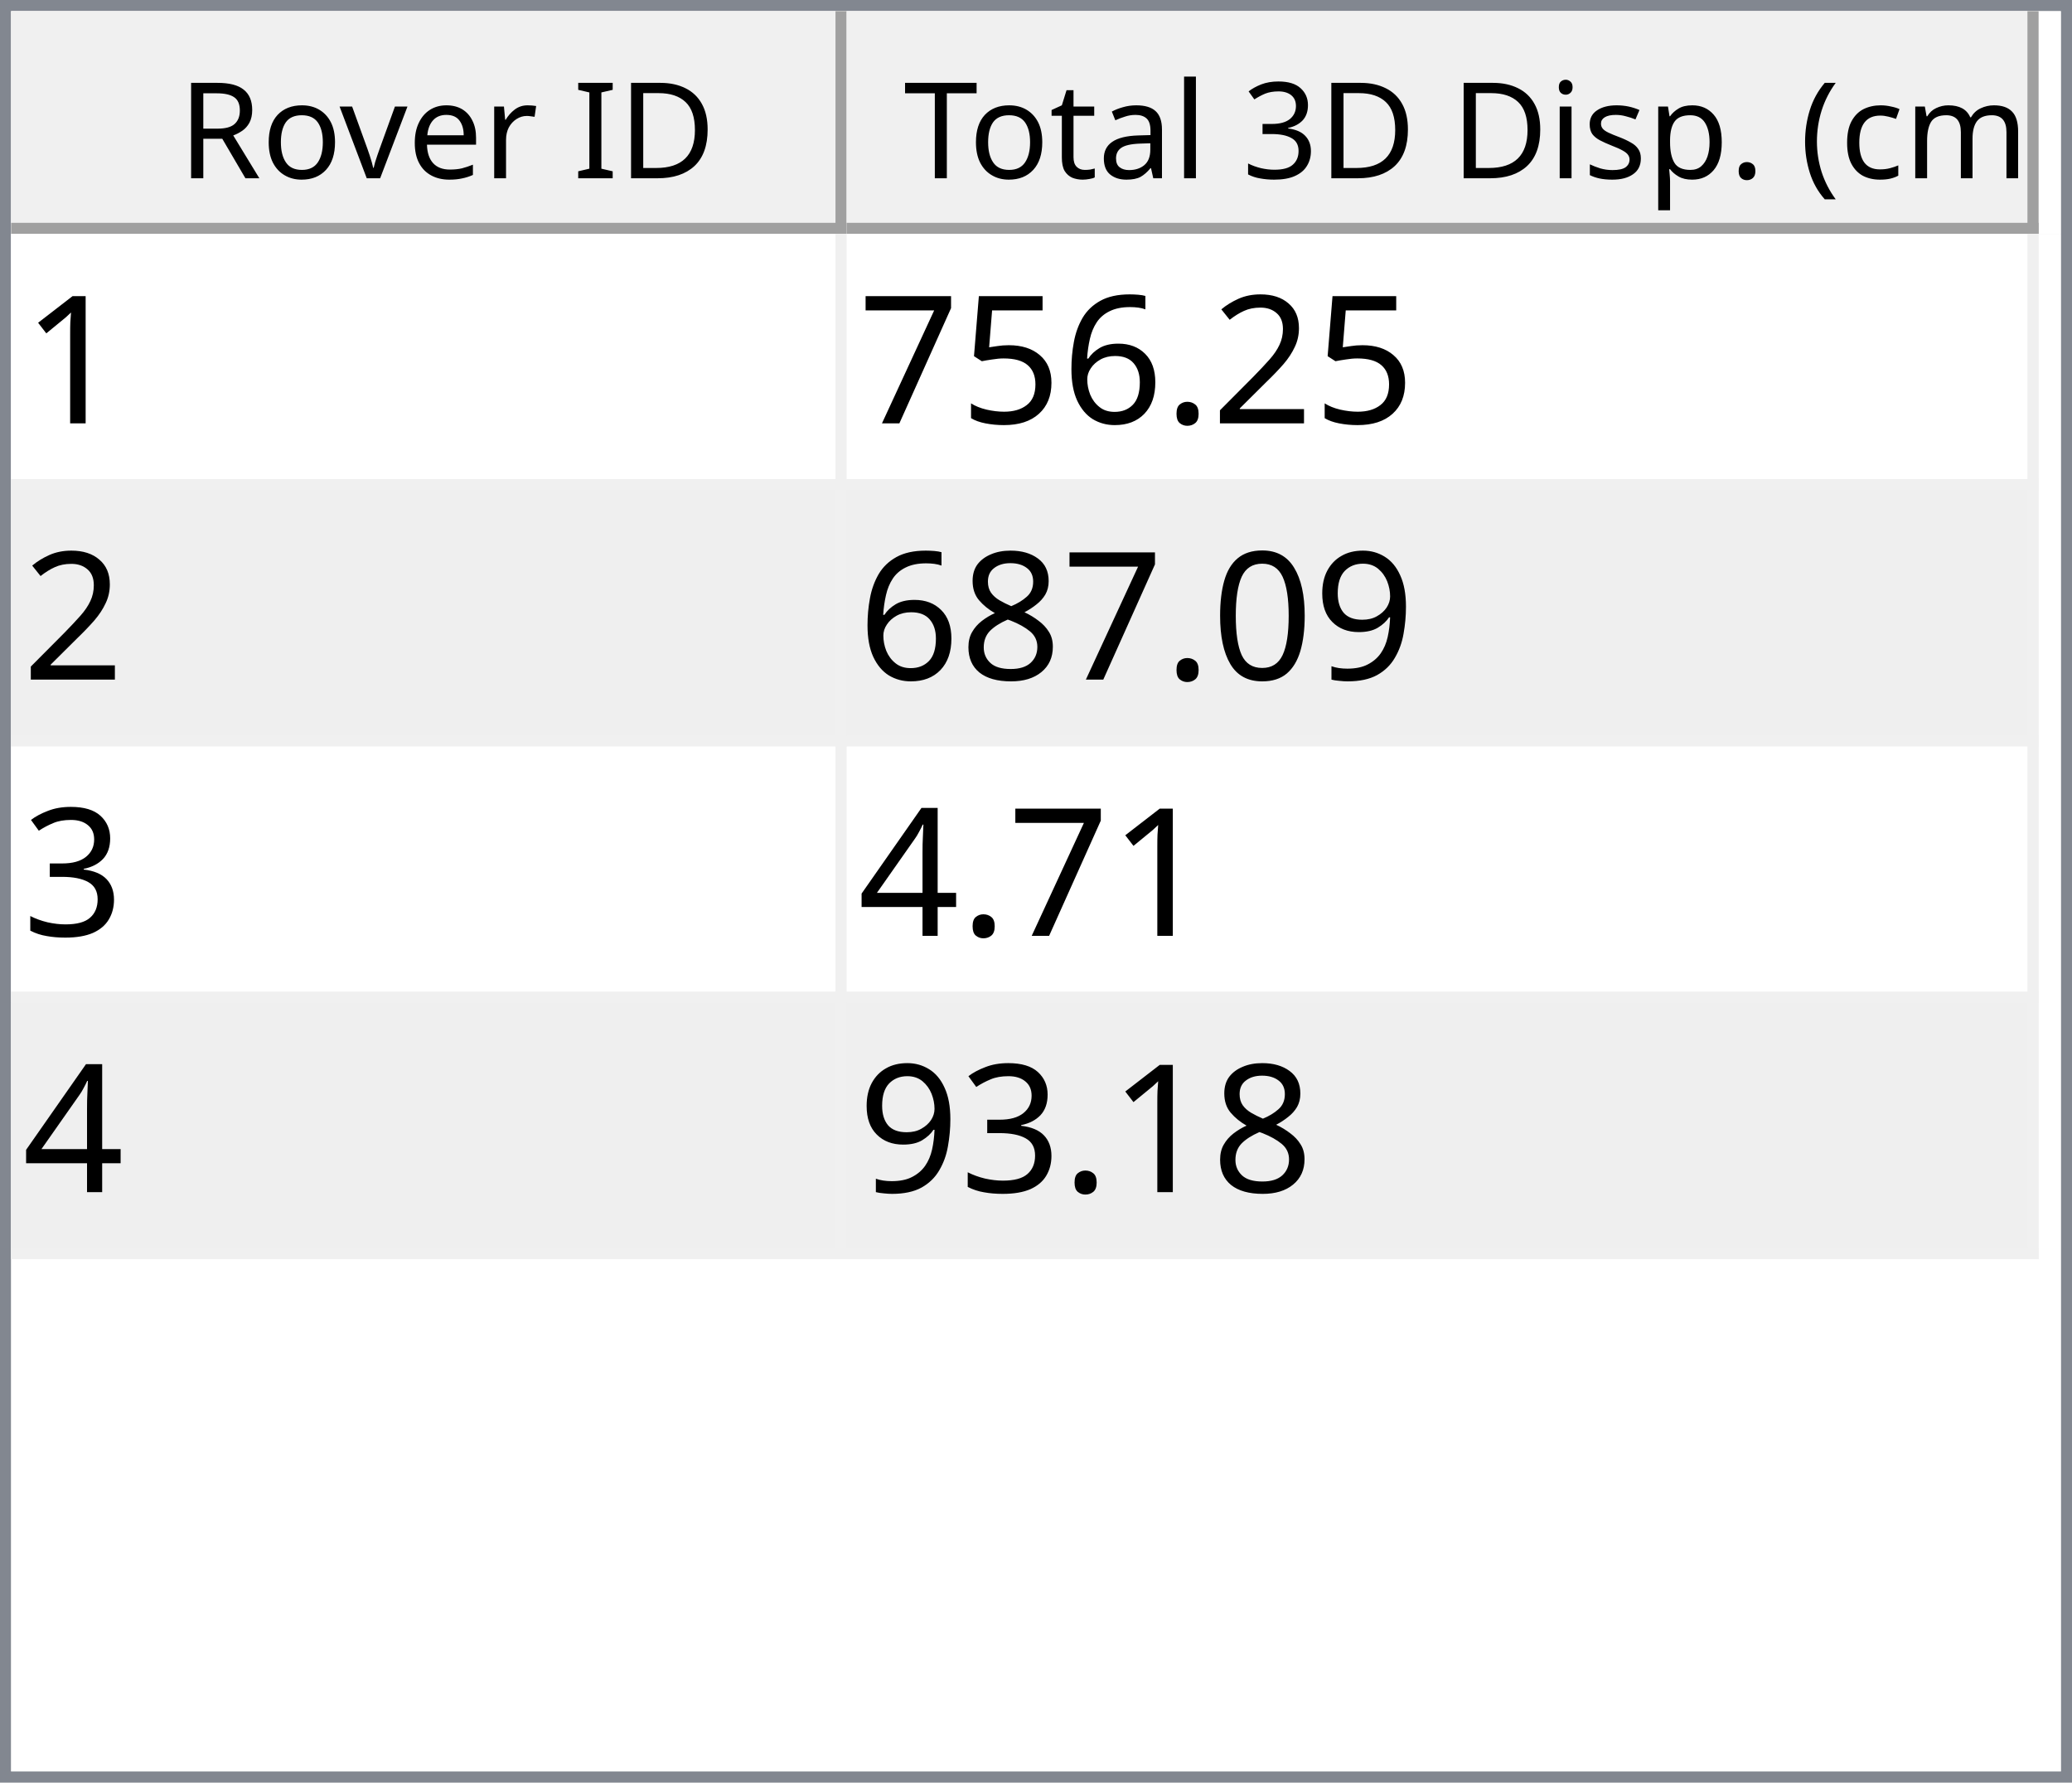
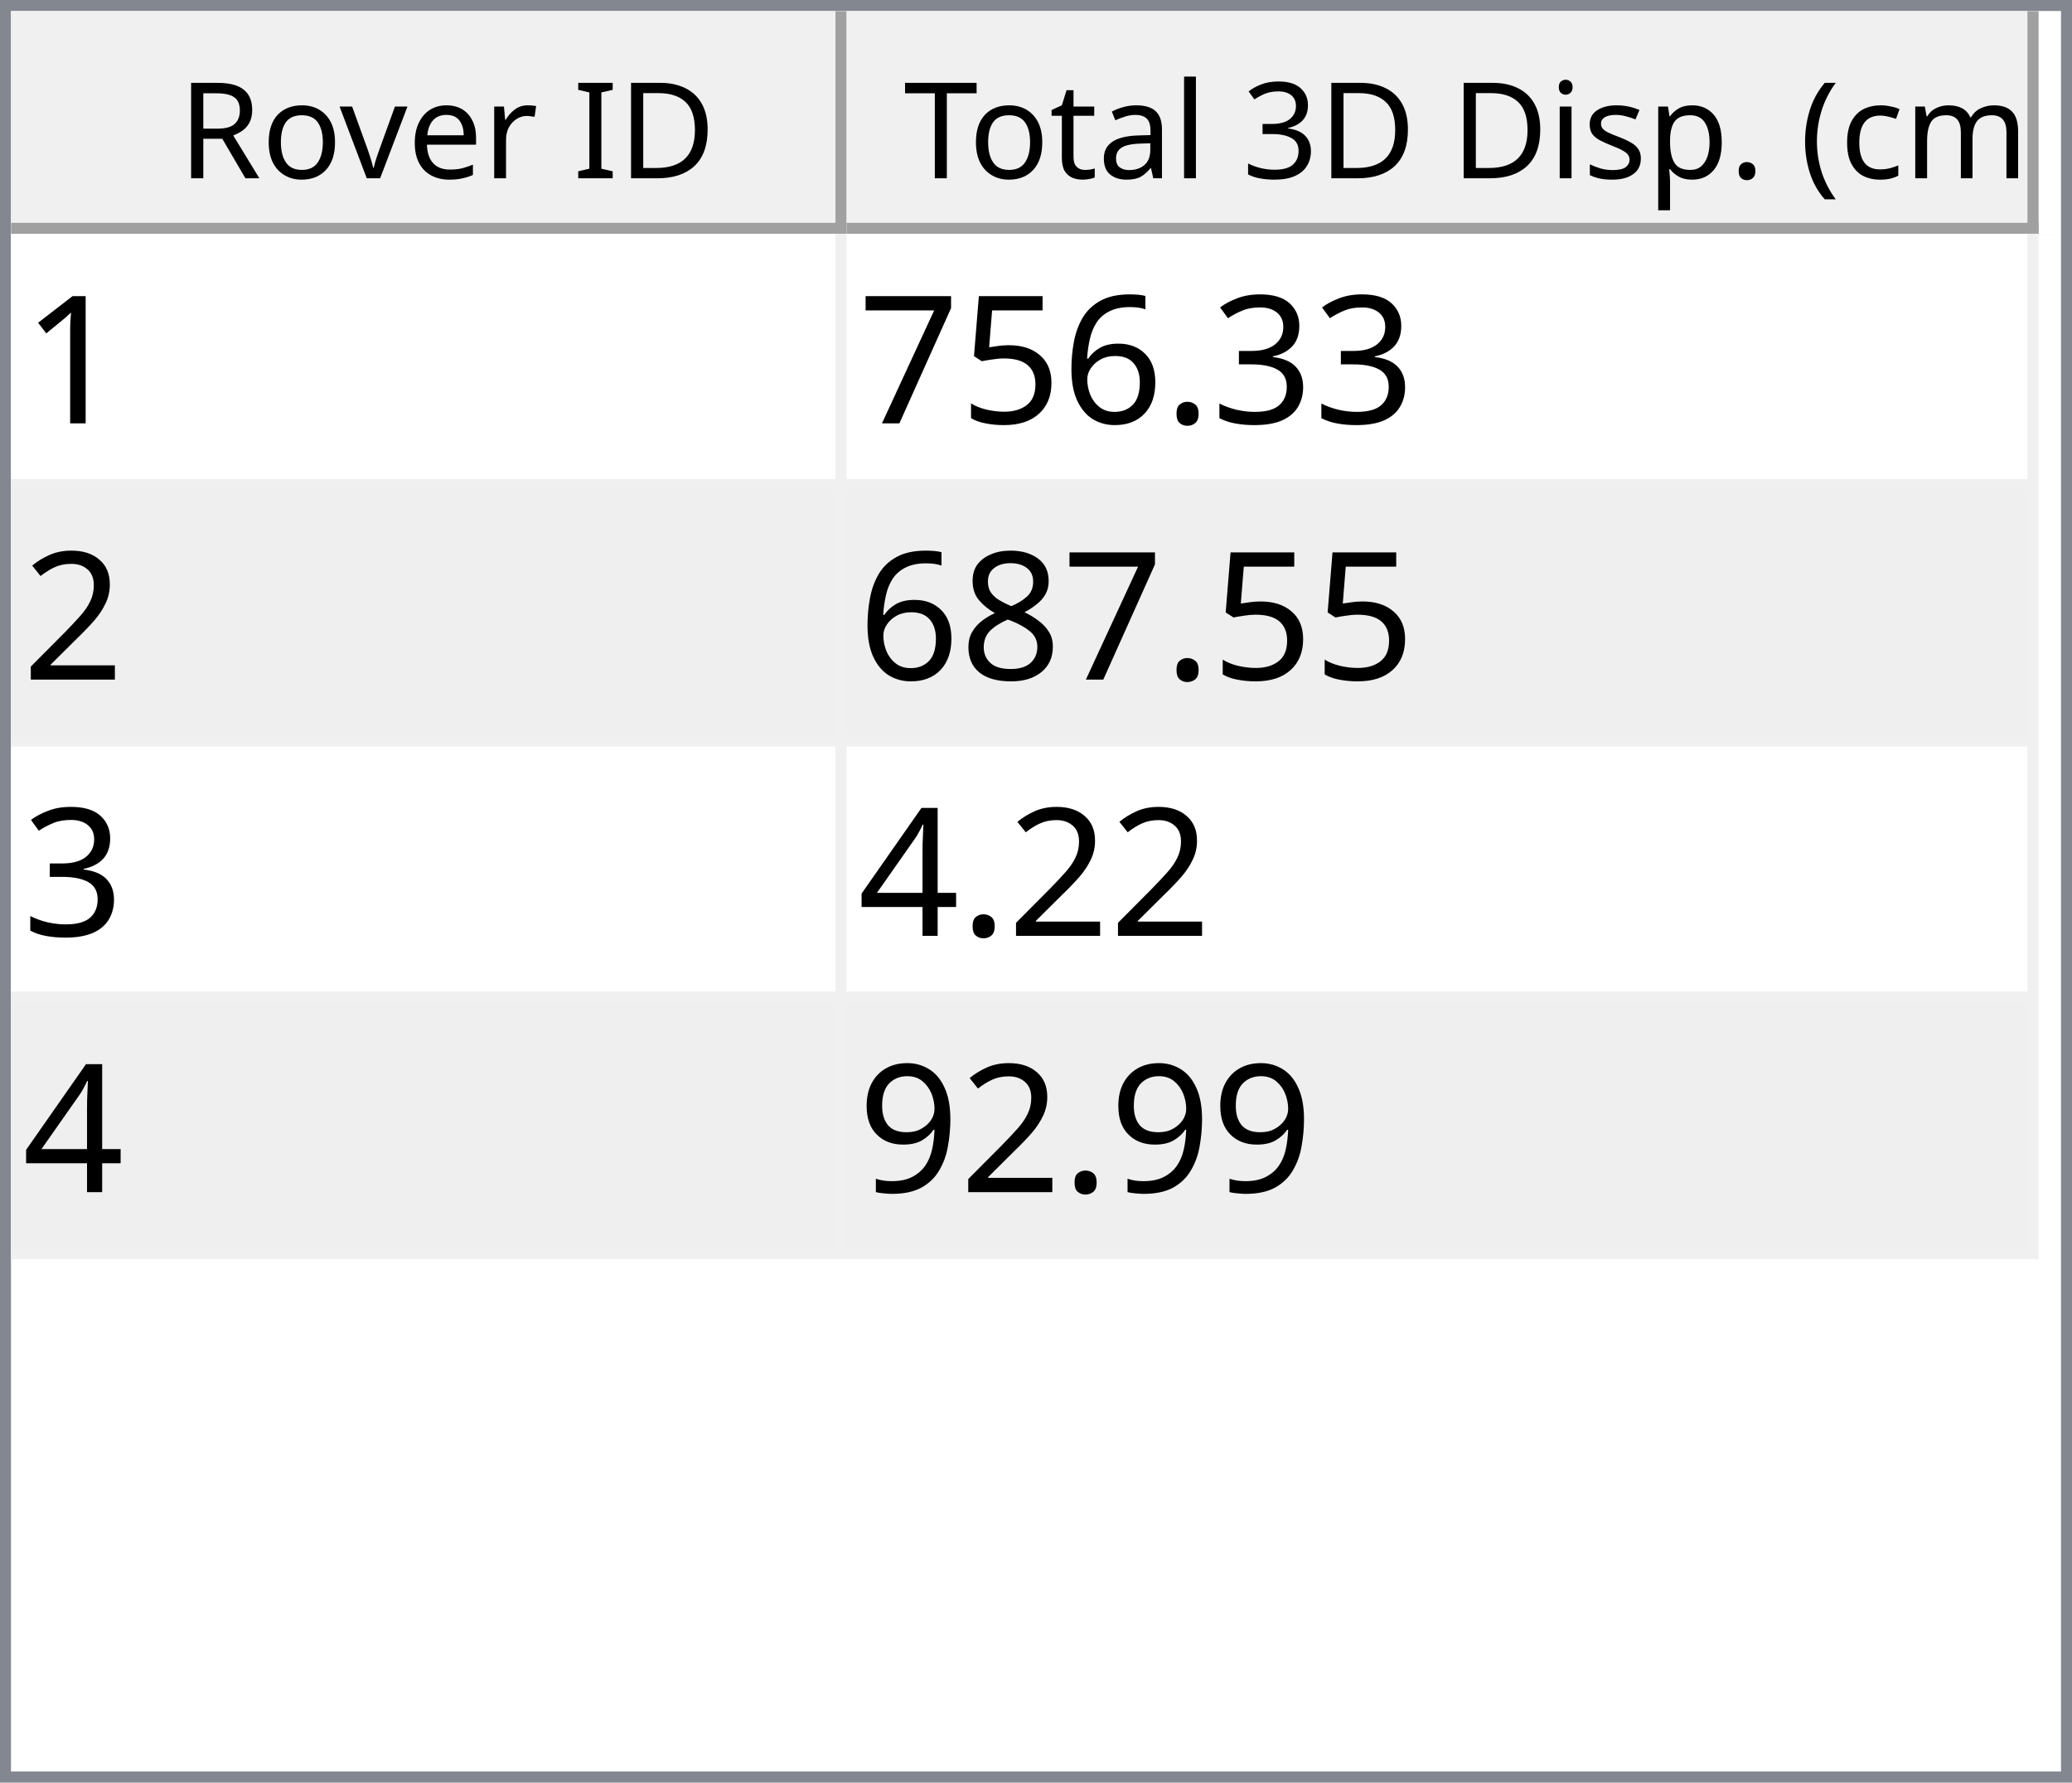
<svg xmlns="http://www.w3.org/2000/svg" style="fill-opacity:1; color-rendering:auto; color-interpolation:auto; text-rendering:auto; stroke:black; stroke-linecap:square; stroke-miterlimit:10; shape-rendering:auto; stroke-opacity:1; fill:black; stroke-dasharray:none; font-weight:normal; stroke-width:1; font-family:'Dialog'; font-style:normal; stroke-linejoin:miter; font-size:12px; stroke-dashoffset:0; image-rendering:auto;" width="186" height="160">
  <defs id="genericDefs" />
  <g>
    <defs id="defs1">
      <clipPath clipPathUnits="userSpaceOnUse" id="clipPath1">
        <path d="M0 0 L186 0 L186 160 L0 160 L0 0 Z" />
      </clipPath>
      <clipPath clipPathUnits="userSpaceOnUse" id="clipPath2">
        <path d="M0 0 L0 160 L186 160 L186 0 Z" />
      </clipPath>
      <clipPath clipPathUnits="userSpaceOnUse" id="clipPath3">
        <path d="M0 0 L0 20 L184 20 L184 0 Z" />
      </clipPath>
      <clipPath clipPathUnits="userSpaceOnUse" id="clipPath4">
        <path d="M0 0 L0 20 L75 20 L75 0 Z" />
      </clipPath>
      <clipPath clipPathUnits="userSpaceOnUse" id="clipPath5">
        <path d="M1 1 L1 19 L74 19 L74 1 Z" />
      </clipPath>
      <clipPath clipPathUnits="userSpaceOnUse" id="clipPath6">
        <path d="M0 0 L0 18 L73 18 L73 0 Z" />
      </clipPath>
      <clipPath clipPathUnits="userSpaceOnUse" id="clipPath7">
        <path d="M-0.5 -0.5 L-0.5 19.5 L74.5 19.5 L74.5 -0.5 Z" />
      </clipPath>
      <clipPath clipPathUnits="userSpaceOnUse" id="clipPath8">
        <path d="M0 0 L0 20 L107 20 L107 0 Z" />
      </clipPath>
      <clipPath clipPathUnits="userSpaceOnUse" id="clipPath9">
        <path d="M1 1 L1 19 L106 19 L106 1 Z" />
      </clipPath>
      <clipPath clipPathUnits="userSpaceOnUse" id="clipPath10">
        <path d="M0 0 L0 18 L105 18 L105 0 Z" />
      </clipPath>
      <clipPath clipPathUnits="userSpaceOnUse" id="clipPath11">
        <path d="M-0.5 -0.5 L-0.5 19.5 L106.5 19.5 L106.5 -0.5 Z" />
      </clipPath>
      <clipPath clipPathUnits="userSpaceOnUse" id="clipPath12">
        <path d="M0 0 L0 138 L184 138 L184 0 Z" />
      </clipPath>
      <clipPath clipPathUnits="userSpaceOnUse" id="clipPath13">
        <path d="M0 0 L0 92 L182 92 L182 0 Z" />
      </clipPath>
      <clipPath clipPathUnits="userSpaceOnUse" id="clipPath14">
        <path d="M-0.5 -0.5 L-0.5 91.5 L181.5 91.5 L181.5 -0.5 Z" />
      </clipPath>
      <clipPath clipPathUnits="userSpaceOnUse" id="clipPath15">
        <path d="M0 0 L0 22 L74 22 L74 0 Z" />
      </clipPath>
      <clipPath clipPathUnits="userSpaceOnUse" id="clipPath16">
        <path d="M0 0 L0 22 L106 22 L106 0 Z" />
      </clipPath>
      <font horiz-adv-x="64.551" id="font1">
        <font-face ascent="107.91" descent="25.098" units-per-em="100" style="font-style:normal; font-family:Segoe UI; font-weight:normal;" />
        <missing-glyph horiz-adv-x="64.551" d="M8.109 0 L8.109 68.266 L56.453 68.266 L56.453 0 L8.109 0 ZM15.328 7.234 L49.219 7.234 L49.219 61.031 L15.328 61.031 L15.328 7.234 Z" />
        <glyph unicode="D" horiz-adv-x="70.117" d="M9.188 0 L9.188 70.016 L28.516 70.016 Q65.531 70.016 65.531 35.891 Q65.531 19.672 55.25 9.836 Q44.969 0 27.734 0 L9.188 0 ZM17.391 62.594 L17.391 7.422 L27.828 7.422 Q41.609 7.422 49.273 14.797 Q56.938 22.172 56.938 35.688 Q56.938 62.594 28.328 62.594 L17.391 62.594 Z" />
        <glyph unicode="I" horiz-adv-x="26.611" d="M17.391 0 L9.188 0 L9.188 70.016 L17.391 70.016 L17.391 0 Z" />
        <glyph unicode=" " horiz-adv-x="27.393" d="" />
        <glyph unicode="r" horiz-adv-x="34.766" d="M34.188 41.891 Q32.078 43.5 28.125 43.5 Q23 43.5 19.555 38.672 Q16.109 33.844 16.109 25.484 L16.109 0 L8.109 0 L8.109 50 L16.109 50 L16.109 39.703 L16.312 39.703 Q18.016 44.969 21.531 47.922 Q25.047 50.875 29.391 50.875 Q32.516 50.875 34.188 50.203 L34.188 41.891 Z" />
        <glyph unicode="e" horiz-adv-x="52.295" d="M48.297 23 L12.984 23 Q13.188 14.656 17.484 10.109 Q21.781 5.562 29.297 5.562 Q37.75 5.562 44.828 11.141 L44.828 3.609 Q38.234 -1.172 27.391 -1.172 Q16.797 -1.172 10.742 5.641 Q4.688 12.453 4.688 24.812 Q4.688 36.469 11.305 43.82 Q17.922 51.172 27.734 51.172 Q37.547 51.172 42.922 44.828 Q48.297 38.484 48.297 27.203 L48.297 23 ZM40.094 29.781 Q40.047 36.719 36.75 40.578 Q33.453 44.438 27.594 44.438 Q21.922 44.438 17.969 40.383 Q14.016 36.328 13.094 29.781 L40.094 29.781 Z" />
        <glyph unicode="v" horiz-adv-x="47.9" d="M47.406 50 L27.484 0 L19.625 0 L0.688 50 L9.469 50 L22.172 13.672 Q23.578 9.672 23.922 6.688 L24.125 6.688 Q24.609 10.453 25.688 13.484 L38.969 50 L47.406 50 Z" />
        <glyph unicode="o" horiz-adv-x="58.594" d="M29 -1.172 Q17.922 -1.172 11.305 5.836 Q4.688 12.844 4.688 24.422 Q4.688 37.016 11.57 44.094 Q18.453 51.172 30.172 51.172 Q41.359 51.172 47.633 44.289 Q53.906 37.406 53.906 25.203 Q53.906 13.234 47.141 6.031 Q40.375 -1.172 29 -1.172 ZM29.594 44.438 Q21.875 44.438 17.383 39.188 Q12.891 33.938 12.891 24.703 Q12.891 15.828 17.43 10.695 Q21.969 5.562 29.594 5.562 Q37.359 5.562 41.531 10.594 Q45.703 15.625 45.703 24.906 Q45.703 34.281 41.531 39.359 Q37.359 44.438 29.594 44.438 Z" />
        <glyph unicode="R" horiz-adv-x="59.814" d="M59.375 0 L49.609 0 L37.891 19.625 Q36.281 22.359 34.766 24.289 Q33.25 26.219 31.664 27.438 Q30.078 28.656 28.25 29.219 Q26.422 29.781 24.125 29.781 L17.391 29.781 L17.391 0 L9.188 0 L9.188 70.016 L30.078 70.016 Q34.672 70.016 38.555 68.867 Q42.438 67.719 45.289 65.375 Q48.141 63.031 49.758 59.547 Q51.375 56.062 51.375 51.375 Q51.375 47.703 50.273 44.656 Q49.172 41.609 47.148 39.211 Q45.125 36.812 42.266 35.133 Q39.406 33.453 35.844 32.516 L35.844 32.328 Q37.594 31.547 38.891 30.547 Q40.188 29.547 41.359 28.18 Q42.531 26.812 43.68 25.078 Q44.828 23.344 46.234 21.047 L59.375 0 ZM17.391 62.594 L17.391 37.203 L28.516 37.203 Q31.594 37.203 34.203 38.133 Q36.812 39.062 38.719 40.797 Q40.625 42.531 41.703 45.047 Q42.781 47.562 42.781 50.688 Q42.781 56.297 39.141 59.445 Q35.5 62.594 28.609 62.594 L17.391 62.594 Z" />
        <glyph unicode=")" horiz-adv-x="30.176" d="M8.297 -15.922 L1.172 -15.922 Q16.406 2.344 16.406 26.812 Q16.406 51.469 1.078 70.016 L8.297 70.016 Q23.531 52.156 23.531 26.703 Q23.531 1.375 8.297 -15.922 Z" />
        <glyph unicode="m" horiz-adv-x="86.133" d="M79.109 0 L71.094 0 L71.094 28.719 Q71.094 37.016 68.531 40.727 Q65.969 44.438 59.906 44.438 Q54.781 44.438 51.195 39.75 Q47.609 35.062 47.609 28.516 L47.609 0 L39.594 0 L39.594 29.688 Q39.594 44.438 28.219 44.438 Q22.953 44.438 19.531 40.016 Q16.109 35.594 16.109 28.516 L16.109 0 L8.109 0 L8.109 50 L16.109 50 L16.109 42.094 L16.312 42.094 Q21.625 51.172 31.844 51.172 Q36.969 51.172 40.773 48.312 Q44.578 45.453 46 40.828 Q51.562 51.172 62.594 51.172 Q79.109 51.172 79.109 30.812 L79.109 0 Z" />
        <glyph unicode="c" horiz-adv-x="46.191" d="M42.188 2.297 Q36.422 -1.172 28.516 -1.172 Q17.828 -1.172 11.258 5.789 Q4.688 12.75 4.688 23.828 Q4.688 36.188 11.766 43.68 Q18.844 51.172 30.672 51.172 Q37.25 51.172 42.281 48.734 L42.281 40.531 Q36.719 44.438 30.375 44.438 Q22.703 44.438 17.797 38.945 Q12.891 33.453 12.891 24.516 Q12.891 15.719 17.508 10.641 Q22.125 5.562 29.891 5.562 Q36.422 5.562 42.188 9.906 L42.188 2.297 Z" />
        <glyph unicode="(" horiz-adv-x="30.176" d="M29.109 -15.922 L21.969 -15.922 Q6.844 1.375 6.844 26.703 Q6.844 52.156 21.969 70.016 L29.203 70.016 Q13.875 51.469 13.875 26.812 Q13.875 2.344 29.109 -15.922 Z" />
        <glyph unicode="." horiz-adv-x="21.68" d="M10.891 -1.078 Q8.641 -1.078 7.055 0.539 Q5.469 2.156 5.469 4.391 Q5.469 6.641 7.055 8.273 Q8.641 9.906 10.891 9.906 Q13.188 9.906 14.797 8.273 Q16.406 6.641 16.406 4.391 Q16.406 2.156 14.797 0.539 Q13.188 -1.078 10.891 -1.078 Z" />
        <glyph unicode="p" horiz-adv-x="58.789" d="M16.312 7.234 L16.109 7.234 L16.109 -23 L8.109 -23 L8.109 50 L16.109 50 L16.109 41.219 L16.312 41.219 Q22.219 51.172 33.594 51.172 Q43.266 51.172 48.688 44.461 Q54.109 37.75 54.109 26.469 Q54.109 13.922 48 6.375 Q41.891 -1.172 31.297 -1.172 Q21.578 -1.172 16.312 7.234 ZM16.109 27.391 L16.109 20.406 Q16.109 14.203 20.141 9.883 Q24.172 5.562 30.375 5.562 Q37.641 5.562 41.773 11.133 Q45.906 16.703 45.906 26.609 Q45.906 34.969 42.047 39.703 Q38.188 44.438 31.594 44.438 Q24.609 44.438 20.359 39.578 Q16.109 34.719 16.109 27.391 Z" />
        <glyph unicode="s" horiz-adv-x="42.432" d="M5.078 1.812 L5.078 10.406 Q11.625 5.562 19.484 5.562 Q30.031 5.562 30.031 12.594 Q30.031 14.594 29.125 15.992 Q28.219 17.391 26.68 18.461 Q25.141 19.531 23.07 20.383 Q21 21.234 18.609 22.172 Q15.281 23.484 12.766 24.828 Q10.25 26.172 8.57 27.859 Q6.891 29.547 6.031 31.695 Q5.172 33.844 5.172 36.719 Q5.172 40.234 6.789 42.945 Q8.406 45.656 11.086 47.484 Q13.766 49.312 17.211 50.242 Q20.656 51.172 24.312 51.172 Q30.812 51.172 35.938 48.922 L35.938 40.828 Q30.422 44.438 23.25 44.438 Q21 44.438 19.195 43.922 Q17.391 43.406 16.094 42.477 Q14.797 41.547 14.086 40.258 Q13.375 38.969 13.375 37.406 Q13.375 35.453 14.086 34.133 Q14.797 32.812 16.164 31.789 Q17.531 30.766 19.484 29.938 Q21.438 29.109 23.922 28.125 Q27.25 26.859 29.883 25.516 Q32.516 24.172 34.375 22.484 Q36.234 20.797 37.234 18.602 Q38.234 16.406 38.234 13.375 Q38.234 9.672 36.602 6.938 Q34.969 4.203 32.234 2.398 Q29.5 0.594 25.93 -0.289 Q22.359 -1.172 18.453 -1.172 Q10.75 -1.172 5.078 1.812 Z" />
        <glyph unicode="i" horiz-adv-x="24.219" d="M12.203 62.703 Q10.062 62.703 8.547 64.164 Q7.031 65.625 7.031 67.875 Q7.031 70.125 8.547 71.609 Q10.062 73.094 12.203 73.094 Q14.406 73.094 15.945 71.609 Q17.484 70.125 17.484 67.875 Q17.484 65.719 15.945 64.211 Q14.406 62.703 12.203 62.703 ZM16.109 0 L8.109 0 L8.109 50 L16.109 50 L16.109 0 Z" />
        <glyph unicode="3" horiz-adv-x="53.906" d="M46.531 19.828 Q46.531 15.094 44.75 11.211 Q42.969 7.328 39.719 4.57 Q36.469 1.812 31.93 0.297 Q27.391 -1.219 21.922 -1.219 Q11.922 -1.219 6 2.594 L6 11.188 Q13.094 5.609 22.219 5.609 Q25.875 5.609 28.828 6.539 Q31.781 7.469 33.906 9.227 Q36.031 10.984 37.18 13.477 Q38.328 15.969 38.328 19.094 Q38.328 32.812 18.797 32.812 L12.984 32.812 L12.984 39.594 L18.5 39.594 Q35.797 39.594 35.797 52.484 Q35.797 64.406 22.609 64.406 Q15.188 64.406 8.688 59.422 L8.688 67.188 Q15.375 71.188 24.609 71.188 Q29 71.188 32.57 69.969 Q36.141 68.75 38.68 66.555 Q41.219 64.359 42.609 61.281 Q44 58.203 44 54.5 Q44 40.672 30.031 36.719 L30.031 36.531 Q33.594 36.141 36.625 34.797 Q39.656 33.453 41.852 31.305 Q44.047 29.156 45.289 26.25 Q46.531 23.344 46.531 19.828 Z" />
        <glyph unicode="l" horiz-adv-x="24.219" d="M16.109 0 L8.109 0 L8.109 74.031 L16.109 74.031 L16.109 0 Z" />
        <glyph unicode="a" horiz-adv-x="50.879" d="M43.891 0 L35.891 0 L35.891 7.812 L35.688 7.812 Q30.469 -1.172 20.312 -1.172 Q12.844 -1.172 8.617 2.781 Q4.391 6.734 4.391 13.281 Q4.391 27.297 20.906 29.594 L35.891 31.688 Q35.891 44.438 25.594 44.438 Q16.547 44.438 9.281 38.281 L9.281 46.484 Q16.656 51.172 26.266 51.172 Q43.891 51.172 43.891 32.516 L43.891 0 ZM35.891 25.297 L23.828 23.641 Q18.266 22.859 15.43 20.875 Q12.594 18.891 12.594 13.875 Q12.594 10.203 15.211 7.883 Q17.828 5.562 22.172 5.562 Q28.125 5.562 32.008 9.742 Q35.891 13.922 35.891 20.312 L35.891 25.297 Z" />
        <glyph unicode="t" horiz-adv-x="33.887" d="M31.297 0.484 Q28.469 -1.078 23.828 -1.078 Q10.688 -1.078 10.688 13.578 L10.688 43.172 L2.094 43.172 L2.094 50 L10.688 50 L10.688 62.203 L18.703 64.797 L18.703 50 L31.297 50 L31.297 43.172 L18.703 43.172 L18.703 14.984 Q18.703 9.969 20.414 7.82 Q22.125 5.672 26.078 5.672 Q29.109 5.672 31.297 7.328 L31.297 0.484 Z" />
        <glyph unicode="T" horiz-adv-x="52.393" d="M50.594 62.594 L30.375 62.594 L30.375 0 L22.172 0 L22.172 62.594 L2 62.594 L2 70.016 L50.594 70.016 L50.594 62.594 Z" />
      </font>
      <font horiz-adv-x="75.0" id="font2">
        <font-face ascent="100.537" descent="21.973" units-per-em="100" style="font-style:normal; font-family:sans-serif; font-weight:normal;" />
        <missing-glyph horiz-adv-x="75.0" d="M12.5 0 L12.5 62.5 L62.5 62.5 L62.5 0 L12.5 0 ZM14.062 1.562 L60.938 1.562 L60.938 60.938 L14.062 60.938 L14.062 1.562 Z" />
        <glyph unicode="1" horiz-adv-x="55.615" d="M37.25 0 L28.469 0 L28.469 56 Q25.297 52.984 20.141 49.953 Q14.984 46.922 10.891 45.406 L10.891 53.906 Q18.266 57.375 23.781 62.305 Q29.297 67.234 31.594 71.875 L37.25 71.875 L37.25 0 Z" />
-         <glyph unicode="2" horiz-adv-x="55.615" d="M50.344 8.453 L50.344 0 L3.031 0 Q2.938 3.172 4.047 6.109 Q5.859 10.938 9.836 15.625 Q13.812 20.312 21.344 26.469 Q33.016 36.031 37.117 41.625 Q41.219 47.219 41.219 52.203 Q41.219 57.422 37.477 61.008 Q33.734 64.594 27.734 64.594 Q21.391 64.594 17.578 60.789 Q13.766 56.984 13.719 50.25 L4.688 51.172 Q5.609 61.281 11.664 66.578 Q17.719 71.875 27.938 71.875 Q38.234 71.875 44.242 66.164 Q50.25 60.453 50.25 52 Q50.25 47.703 48.492 43.555 Q46.734 39.406 42.656 34.812 Q38.578 30.219 29.109 22.219 Q21.188 15.578 18.945 13.211 Q16.703 10.844 15.234 8.453 L50.344 8.453 Z" />
+         <glyph unicode="3" horiz-adv-x="55.615" d="M4.203 18.891 L12.984 20.062 Q14.5 12.594 18.141 9.297 Q21.781 6 27 6 Q33.203 6 37.477 10.297 Q41.75 14.594 41.75 20.953 Q41.75 27 37.797 30.93 Q33.844 34.859 27.734 34.859 Q25.25 34.859 21.531 33.891 L22.516 41.609 Q23.391 41.5 23.922 41.5 Q29.547 41.5 34.039 44.43 Q38.531 47.359 38.531 53.469 Q38.531 58.297 35.258 61.477 Q31.984 64.656 26.812 64.656 Q21.688 64.656 18.266 61.43 Q14.844 58.203 13.875 51.766 L5.078 53.328 Q6.688 62.156 12.398 67.016 Q18.109 71.875 26.609 71.875 Q32.469 71.875 37.398 69.359 Q42.328 66.844 44.945 62.5 Q47.562 58.156 47.562 53.266 Q47.562 48.641 45.07 44.828 Q42.578 41.016 37.703 38.766 Q44.047 37.312 47.562 32.695 Q51.078 28.078 51.078 21.141 Q51.078 11.766 44.242 5.25 Q37.406 -1.266 26.953 -1.266 Q17.531 -1.266 11.305 4.352 Q5.078 9.969 4.203 18.891 Z" />
        <glyph unicode="." horiz-adv-x="27.783" d="M9.078 0 L9.078 10.016 L19.094 10.016 L19.094 0 L9.078 0 Z" />
        <glyph unicode="6" horiz-adv-x="55.615" d="M49.75 54.047 L41.016 53.375 Q39.844 58.547 37.703 60.891 Q34.125 64.656 28.906 64.656 Q24.703 64.656 21.531 62.312 Q17.391 59.281 14.992 53.469 Q12.594 47.656 12.5 36.922 Q15.672 41.75 20.266 44.094 Q24.859 46.438 29.891 46.438 Q38.672 46.438 44.852 39.969 Q51.031 33.5 51.031 23.25 Q51.031 16.5 48.125 10.719 Q45.219 4.938 40.141 1.859 Q35.062 -1.219 28.609 -1.219 Q17.625 -1.219 10.695 6.859 Q3.766 14.938 3.766 33.5 Q3.766 54.25 11.422 63.672 Q18.109 71.875 29.438 71.875 Q37.891 71.875 43.289 67.141 Q48.688 62.406 49.75 54.047 ZM13.875 23.188 Q13.875 18.656 15.797 14.508 Q17.719 10.359 21.188 8.18 Q24.656 6 28.469 6 Q34.031 6 38.039 10.492 Q42.047 14.984 42.047 22.703 Q42.047 30.125 38.086 34.398 Q34.125 38.672 28.125 38.672 Q22.172 38.672 18.023 34.398 Q13.875 30.125 13.875 23.188 Z" />
        <glyph unicode="5" horiz-adv-x="55.615" d="M4.156 18.75 L13.375 19.531 Q14.406 12.797 18.141 9.398 Q21.875 6 27.156 6 Q33.5 6 37.891 10.789 Q42.281 15.578 42.281 23.484 Q42.281 31 38.062 35.352 Q33.844 39.703 27 39.703 Q22.75 39.703 19.336 37.773 Q15.922 35.844 13.969 32.766 L5.719 33.844 L12.641 70.609 L48.25 70.609 L48.25 62.203 L19.672 62.203 L15.828 42.969 Q22.266 47.469 29.344 47.469 Q38.719 47.469 45.164 40.969 Q51.609 34.469 51.609 24.266 Q51.609 14.547 45.953 7.469 Q39.062 -1.219 27.156 -1.219 Q17.391 -1.219 11.211 4.25 Q5.031 9.719 4.156 18.75 Z" />
        <glyph unicode="7" horiz-adv-x="55.615" d="M4.734 62.203 L4.734 70.656 L51.078 70.656 L51.078 63.812 Q44.234 56.547 37.523 44.484 Q30.812 32.422 27.156 19.672 Q24.516 10.688 23.781 0 L14.75 0 Q14.891 8.453 18.062 20.414 Q21.234 32.375 27.172 43.484 Q33.109 54.594 39.797 62.203 L4.734 62.203 Z" />
+         <glyph unicode="2" horiz-adv-x="55.615" d="M50.344 8.453 L50.344 0 L3.031 0 Q2.938 3.172 4.047 6.109 Q5.859 10.938 9.836 15.625 Q13.812 20.312 21.344 26.469 Q33.016 36.031 37.117 41.625 Q41.219 47.219 41.219 52.203 Q41.219 57.422 37.477 61.008 Q33.734 64.594 27.734 64.594 Q21.391 64.594 17.578 60.789 Q13.766 56.984 13.719 50.25 L4.688 51.172 Q5.609 61.281 11.664 66.578 Q17.719 71.875 27.938 71.875 Q38.234 71.875 44.242 66.164 Q50.25 60.453 50.25 52 Q50.25 47.703 48.492 43.555 Q46.734 39.406 42.656 34.812 Q38.578 30.219 29.109 22.219 Q21.188 15.578 18.945 13.211 Q16.703 10.844 15.234 8.453 L50.344 8.453 Z" />
+         <glyph unicode="8" horiz-adv-x="55.615" d="M17.672 38.812 Q12.203 40.828 9.57 44.539 Q6.938 48.25 6.938 53.422 Q6.938 61.234 12.555 66.555 Q18.172 71.875 27.484 71.875 Q36.859 71.875 42.578 66.43 Q48.297 60.984 48.297 53.172 Q48.297 48.188 45.68 44.508 Q43.062 40.828 37.75 38.812 Q44.344 36.672 47.781 31.883 Q51.219 27.094 51.219 20.453 Q51.219 11.281 44.727 5.031 Q38.234 -1.219 27.641 -1.219 Q17.047 -1.219 10.547 5.055 Q4.047 11.328 4.047 20.703 Q4.047 27.688 7.594 32.398 Q11.141 37.109 17.672 38.812 ZM15.922 53.719 Q15.922 48.641 19.195 45.414 Q22.469 42.188 27.688 42.188 Q32.766 42.188 36.016 45.383 Q39.266 48.578 39.266 53.219 Q39.266 58.062 35.914 61.359 Q32.562 64.656 27.594 64.656 Q22.562 64.656 19.242 61.43 Q15.922 58.203 15.922 53.719 ZM13.094 20.656 Q13.094 16.891 14.875 13.375 Q16.656 9.859 20.172 7.93 Q23.688 6 27.734 6 Q34.031 6 38.133 10.055 Q42.234 14.109 42.234 20.359 Q42.234 26.703 38.016 30.859 Q33.797 35.016 27.438 35.016 Q21.234 35.016 17.164 30.914 Q13.094 26.812 13.094 20.656 Z" />
+         <glyph unicode="4" horiz-adv-x="55.615" d="M32.328 0 L32.328 17.141 L1.266 17.141 L1.266 25.203 L33.938 71.578 L41.109 71.578 L41.109 25.203 L50.781 25.203 L50.781 17.141 L41.109 17.141 L41.109 0 L32.328 0 ZM32.328 25.203 L32.328 57.469 L9.906 25.203 L32.328 25.203 Z" />
        <glyph unicode="9" horiz-adv-x="55.615" d="M5.469 16.547 L13.922 17.328 Q14.984 11.375 18.016 8.688 Q21.047 6 25.781 6 Q29.828 6 32.883 7.859 Q35.938 9.719 37.891 12.82 Q39.844 15.922 41.164 21.195 Q42.484 26.469 42.484 31.938 Q42.484 32.516 42.438 33.688 Q39.797 29.5 35.234 26.883 Q30.672 24.266 25.344 24.266 Q16.453 24.266 10.305 30.711 Q4.156 37.156 4.156 47.703 Q4.156 58.594 10.578 65.234 Q17 71.875 26.656 71.875 Q33.641 71.875 39.43 68.117 Q45.219 64.359 48.219 57.398 Q51.219 50.438 51.219 37.25 Q51.219 23.531 48.242 15.406 Q45.266 7.281 39.383 3.031 Q33.5 -1.219 25.594 -1.219 Q17.188 -1.219 11.867 3.445 Q6.547 8.109 5.469 16.547 ZM41.453 48.141 Q41.453 55.719 37.43 60.156 Q33.406 64.594 27.734 64.594 Q21.875 64.594 17.531 59.812 Q13.188 55.031 13.188 47.406 Q13.188 40.578 17.312 36.305 Q21.438 32.031 27.484 32.031 Q33.594 32.031 37.523 36.305 Q41.453 40.578 41.453 48.141 Z" />
-         <glyph unicode="0" horiz-adv-x="55.615" d="M4.156 35.297 Q4.156 48 6.766 55.742 Q9.375 63.484 14.523 67.68 Q19.672 71.875 27.484 71.875 Q33.25 71.875 37.594 69.555 Q41.938 67.234 44.773 62.867 Q47.609 58.5 49.219 52.227 Q50.828 45.953 50.828 35.297 Q50.828 22.703 48.242 14.969 Q45.656 7.234 40.508 3.008 Q35.359 -1.219 27.484 -1.219 Q17.141 -1.219 11.234 6.203 Q4.156 15.141 4.156 35.297 ZM13.188 35.297 Q13.188 17.672 17.312 11.836 Q21.438 6 27.484 6 Q33.547 6 37.672 11.859 Q41.797 17.719 41.797 35.297 Q41.797 52.984 37.672 58.789 Q33.547 64.594 27.391 64.594 Q21.344 64.594 17.719 59.469 Q13.188 52.938 13.188 35.297 Z" />
-         <glyph unicode="8" horiz-adv-x="55.615" d="M17.672 38.812 Q12.203 40.828 9.57 44.539 Q6.938 48.25 6.938 53.422 Q6.938 61.234 12.555 66.555 Q18.172 71.875 27.484 71.875 Q36.859 71.875 42.578 66.43 Q48.297 60.984 48.297 53.172 Q48.297 48.188 45.68 44.508 Q43.062 40.828 37.75 38.812 Q44.344 36.672 47.781 31.883 Q51.219 27.094 51.219 20.453 Q51.219 11.281 44.727 5.031 Q38.234 -1.219 27.641 -1.219 Q17.047 -1.219 10.547 5.055 Q4.047 11.328 4.047 20.703 Q4.047 27.688 7.594 32.398 Q11.141 37.109 17.672 38.812 ZM15.922 53.719 Q15.922 48.641 19.195 45.414 Q22.469 42.188 27.688 42.188 Q32.766 42.188 36.016 45.383 Q39.266 48.578 39.266 53.219 Q39.266 58.062 35.914 61.359 Q32.562 64.656 27.594 64.656 Q22.562 64.656 19.242 61.43 Q15.922 58.203 15.922 53.719 ZM13.094 20.656 Q13.094 16.891 14.875 13.375 Q16.656 9.859 20.172 7.93 Q23.688 6 27.734 6 Q34.031 6 38.133 10.055 Q42.234 14.109 42.234 20.359 Q42.234 26.703 38.016 30.859 Q33.797 35.016 27.438 35.016 Q21.234 35.016 17.164 30.914 Q13.094 26.812 13.094 20.656 Z" />
-         <glyph unicode="3" horiz-adv-x="55.615" d="M4.203 18.891 L12.984 20.062 Q14.5 12.594 18.141 9.297 Q21.781 6 27 6 Q33.203 6 37.477 10.297 Q41.75 14.594 41.75 20.953 Q41.75 27 37.797 30.93 Q33.844 34.859 27.734 34.859 Q25.25 34.859 21.531 33.891 L22.516 41.609 Q23.391 41.5 23.922 41.5 Q29.547 41.5 34.039 44.43 Q38.531 47.359 38.531 53.469 Q38.531 58.297 35.258 61.477 Q31.984 64.656 26.812 64.656 Q21.688 64.656 18.266 61.43 Q14.844 58.203 13.875 51.766 L5.078 53.328 Q6.688 62.156 12.398 67.016 Q18.109 71.875 26.609 71.875 Q32.469 71.875 37.398 69.359 Q42.328 66.844 44.945 62.5 Q47.562 58.156 47.562 53.266 Q47.562 48.641 45.07 44.828 Q42.578 41.016 37.703 38.766 Q44.047 37.312 47.562 32.695 Q51.078 28.078 51.078 21.141 Q51.078 11.766 44.242 5.25 Q37.406 -1.266 26.953 -1.266 Q17.531 -1.266 11.305 4.352 Q5.078 9.969 4.203 18.891 Z" />
-         <glyph unicode="4" horiz-adv-x="55.615" d="M32.328 0 L32.328 17.141 L1.266 17.141 L1.266 25.203 L33.938 71.578 L41.109 71.578 L41.109 25.203 L50.781 25.203 L50.781 17.141 L41.109 17.141 L41.109 0 L32.328 0 ZM32.328 25.203 L32.328 57.469 L9.906 25.203 L32.328 25.203 Z" />
      </font>
    </defs>
    <g style="fill:white; stroke:white;">
      <rect x="0" y="0" width="186" style="clip-path:url(#clipPath1); stroke:none;" height="160" />
    </g>
    <g style="fill:white; text-rendering:optimizeSpeed; color-rendering:optimizeSpeed; image-rendering:optimizeSpeed; shape-rendering:crispEdges; stroke:white; color-interpolation:sRGB;">
      <rect x="0" width="186" height="160" y="0" style="stroke:none;" />
      <path style="stroke:none;" d="M0 160 L186 160 L186 0 L0 0 Z" />
    </g>
    <g style="fill:rgb(240,240,240); font-family:'Segoe UI'; stroke:rgb(240,240,240);">
      <rect x="0" y="0" width="186" style="clip-path:url(#clipPath2); stroke:none;" height="160" />
    </g>
    <g style="fill:rgb(130,135,144); font-family:'Segoe UI'; stroke:rgb(130,135,144);">
      <path d="M0 0 L186 0 L186 160 L0 160 L0 0 ZM1 1 L185 1 L185 159 L1 159 L1 1 Z" style="fill-rule:evenodd; clip-path:url(#clipPath2); stroke:none;" />
    </g>
    <g style="fill:white; font-family:'Segoe UI'; stroke:white;" transform="translate(1,1)">
      <rect x="0" y="0" width="184" style="clip-path:url(#clipPath3); stroke:none;" height="20" />
    </g>
    <g style="fill:rgb(240,240,240); font-family:'Segoe UI'; stroke:rgb(240,240,240);" transform="translate(1,1)">
      <rect x="0" y="0" width="75" style="clip-path:url(#clipPath4); stroke:none;" height="20" />
    </g>
    <g style="font-family:'Segoe UI';" transform="translate(2,2)">
      <text x="14" xml:space="preserve" y="14" style="clip-path:url(#clipPath6); stroke:none;">Rover ID</text>
    </g>
    <g style="fill:rgb(160,160,160); font-family:'Segoe UI'; stroke:rgb(160,160,160); stroke-linejoin:bevel;" transform="translate(1.5,1.5)">
      <line x1="74" x2="74" y1="0" style="fill:none; clip-path:url(#clipPath7);" y2="19" />
    </g>
    <g style="fill:rgb(160,160,160); font-family:'Segoe UI'; stroke:rgb(160,160,160); stroke-linejoin:bevel;" transform="matrix(1,0,0,1,1,1) translate(0.5,0.5)">
      <line x1="0" x2="74" y1="19" style="fill:none; clip-path:url(#clipPath7);" y2="19" />
    </g>
    <g style="fill:rgb(240,240,240); font-family:'Segoe UI'; stroke:rgb(240,240,240);" transform="translate(76,1)">
      <rect x="0" y="0" width="107" style="clip-path:url(#clipPath8); stroke:none;" height="20" />
    </g>
    <g style="font-family:'Segoe UI';" transform="translate(77,2)">
      <text x="1" xml:space="preserve" y="14" style="clip-path:url(#clipPath10); stroke:none;"> Total 3D Disp. (cm)</text>
    </g>
    <g style="fill:rgb(160,160,160); font-family:'Segoe UI'; stroke:rgb(160,160,160); stroke-linejoin:bevel;" transform="translate(76.5,1.5)">
      <line x1="106" x2="106" y1="0" style="fill:none; clip-path:url(#clipPath11);" y2="19" />
    </g>
    <g style="fill:rgb(160,160,160); font-family:'Segoe UI'; stroke:rgb(160,160,160); stroke-linejoin:bevel;" transform="matrix(1,0,0,1,76,1) translate(0.5,0.5)">
      <line x1="0" x2="106" y1="19" style="fill:none; clip-path:url(#clipPath11);" y2="19" />
    </g>
    <g style="fill:white; font-family:'Segoe UI'; stroke:white;" transform="translate(1,21)">
      <rect x="0" y="0" width="184" style="clip-path:url(#clipPath12); stroke:none;" height="138" />
    </g>
    <g style="fill:rgb(240,240,240); font-size:16px; font-family:sans-serif; stroke:rgb(240,240,240);" transform="translate(1,21)">
      <rect x="0" y="0" width="182" style="clip-path:url(#clipPath13); stroke:none;" height="92" />
      <line transform="translate(0.5,0.5)" x1="0" x2="181" y1="22" style="clip-path:url(#clipPath14); fill:none; stroke-linejoin:bevel;" y2="22" />
    </g>
    <g transform="matrix(1,0,0,1,1,21) translate(0.5,0.5)" style="fill:rgb(240,240,240); font-size:16px; font-family:sans-serif; stroke:rgb(240,240,240); stroke-linejoin:bevel;">
      <line x1="0" x2="181" y1="45" style="fill:none; clip-path:url(#clipPath14);" y2="45" />
    </g>
    <g transform="matrix(1,0,0,1,1,21) translate(0.5,0.5)" style="fill:rgb(240,240,240); font-size:16px; font-family:sans-serif; stroke:rgb(240,240,240); stroke-linejoin:bevel;">
      <line x1="0" x2="181" y1="68" style="fill:none; clip-path:url(#clipPath14);" y2="68" />
    </g>
    <g transform="matrix(1,0,0,1,1,21) translate(0.5,0.5)" style="fill:rgb(240,240,240); font-size:16px; font-family:sans-serif; stroke:rgb(240,240,240); stroke-linejoin:bevel;">
      <line x1="0" x2="181" y1="91" style="fill:none; clip-path:url(#clipPath14);" y2="91" />
    </g>
    <g transform="matrix(1,0,0,1,1,21) translate(0.5,0.5)" style="fill:rgb(240,240,240); font-size:16px; font-family:sans-serif; stroke:rgb(240,240,240); stroke-linejoin:bevel;">
      <line x1="74" x2="74" y1="0" style="fill:none; clip-path:url(#clipPath14);" y2="91" />
    </g>
    <g transform="matrix(1,0,0,1,1,21) translate(0.5,0.5)" style="fill:rgb(240,240,240); font-size:16px; font-family:sans-serif; stroke:rgb(240,240,240); stroke-linejoin:bevel;">
      <line x1="181" x2="181" y1="0" style="fill:none; clip-path:url(#clipPath14);" y2="91" />
    </g>
    <g style="fill:white; font-size:16px; font-family:sans-serif; stroke:white;" transform="matrix(1,0,0,1,1,21)">
      <rect x="0" y="0" width="74" style="clip-path:url(#clipPath15); stroke:none;" height="22" />
      <text x="1" y="17" style="fill:black; clip-path:url(#clipPath15); stroke:none;" xml:space="preserve">1</text>
    </g>
    <g style="fill:white; font-size:16px; font-family:sans-serif; stroke:white;" transform="matrix(1,0,0,1,1,21) translate(75,0)">
      <rect x="0" y="0" width="106" style="clip-path:url(#clipPath16); stroke:none;" height="22" />
-       <text x="1" y="17" style="fill:black; clip-path:url(#clipPath16); stroke:none;" xml:space="preserve">756.25</text>
+       <text x="1" y="17" style="fill:black; clip-path:url(#clipPath16); stroke:none;" xml:space="preserve">756.33</text>
    </g>
    <g style="fill:rgb(239,239,239); font-size:16px; font-family:sans-serif; stroke:rgb(239,239,239);" transform="matrix(1,0,0,1,1,21) translate(0,23)">
      <rect x="0" y="0" width="74" style="clip-path:url(#clipPath15); stroke:none;" height="22" />
      <text x="1" y="17" style="fill:black; clip-path:url(#clipPath15); stroke:none;" xml:space="preserve">2</text>
    </g>
    <g style="fill:rgb(239,239,239); font-size:16px; font-family:sans-serif; stroke:rgb(239,239,239);" transform="matrix(1,0,0,1,1,21) translate(75,23)">
      <rect x="0" y="0" width="106" style="clip-path:url(#clipPath16); stroke:none;" height="22" />
-       <text x="1" y="17" style="fill:black; clip-path:url(#clipPath16); stroke:none;" xml:space="preserve">687.09</text>
+       <text x="1" y="17" style="fill:black; clip-path:url(#clipPath16); stroke:none;" xml:space="preserve">687.55</text>
    </g>
    <g style="fill:white; font-size:16px; font-family:sans-serif; stroke:white;" transform="matrix(1,0,0,1,1,21) translate(0,46)">
      <rect x="0" y="0" width="74" style="clip-path:url(#clipPath15); stroke:none;" height="22" />
      <text x="1" y="17" style="fill:black; clip-path:url(#clipPath15); stroke:none;" xml:space="preserve">3</text>
    </g>
    <g style="fill:white; font-size:16px; font-family:sans-serif; stroke:white;" transform="matrix(1,0,0,1,1,21) translate(75,46)">
      <rect x="0" y="0" width="106" style="clip-path:url(#clipPath16); stroke:none;" height="22" />
-       <text x="1" y="17" style="fill:black; clip-path:url(#clipPath16); stroke:none;" xml:space="preserve">4.71</text>
+       <text x="1" y="17" style="fill:black; clip-path:url(#clipPath16); stroke:none;" xml:space="preserve">4.22</text>
    </g>
    <g style="fill:rgb(239,239,239); font-size:16px; font-family:sans-serif; stroke:rgb(239,239,239);" transform="matrix(1,0,0,1,1,21) translate(0,69)">
      <rect x="0" y="0" width="74" style="clip-path:url(#clipPath15); stroke:none;" height="22" />
      <text x="1" y="17" style="fill:black; clip-path:url(#clipPath15); stroke:none;" xml:space="preserve">4</text>
    </g>
    <g style="fill:rgb(239,239,239); font-size:16px; font-family:sans-serif; stroke:rgb(239,239,239);" transform="matrix(1,0,0,1,1,21) translate(75,69)">
      <rect x="0" y="0" width="106" style="clip-path:url(#clipPath16); stroke:none;" height="22" />
-       <text x="1" y="17" style="fill:black; clip-path:url(#clipPath16); stroke:none;" xml:space="preserve">93.18</text>
+       <text x="1" y="17" style="fill:black; clip-path:url(#clipPath16); stroke:none;" xml:space="preserve">92.99</text>
    </g>
  </g>
</svg>
